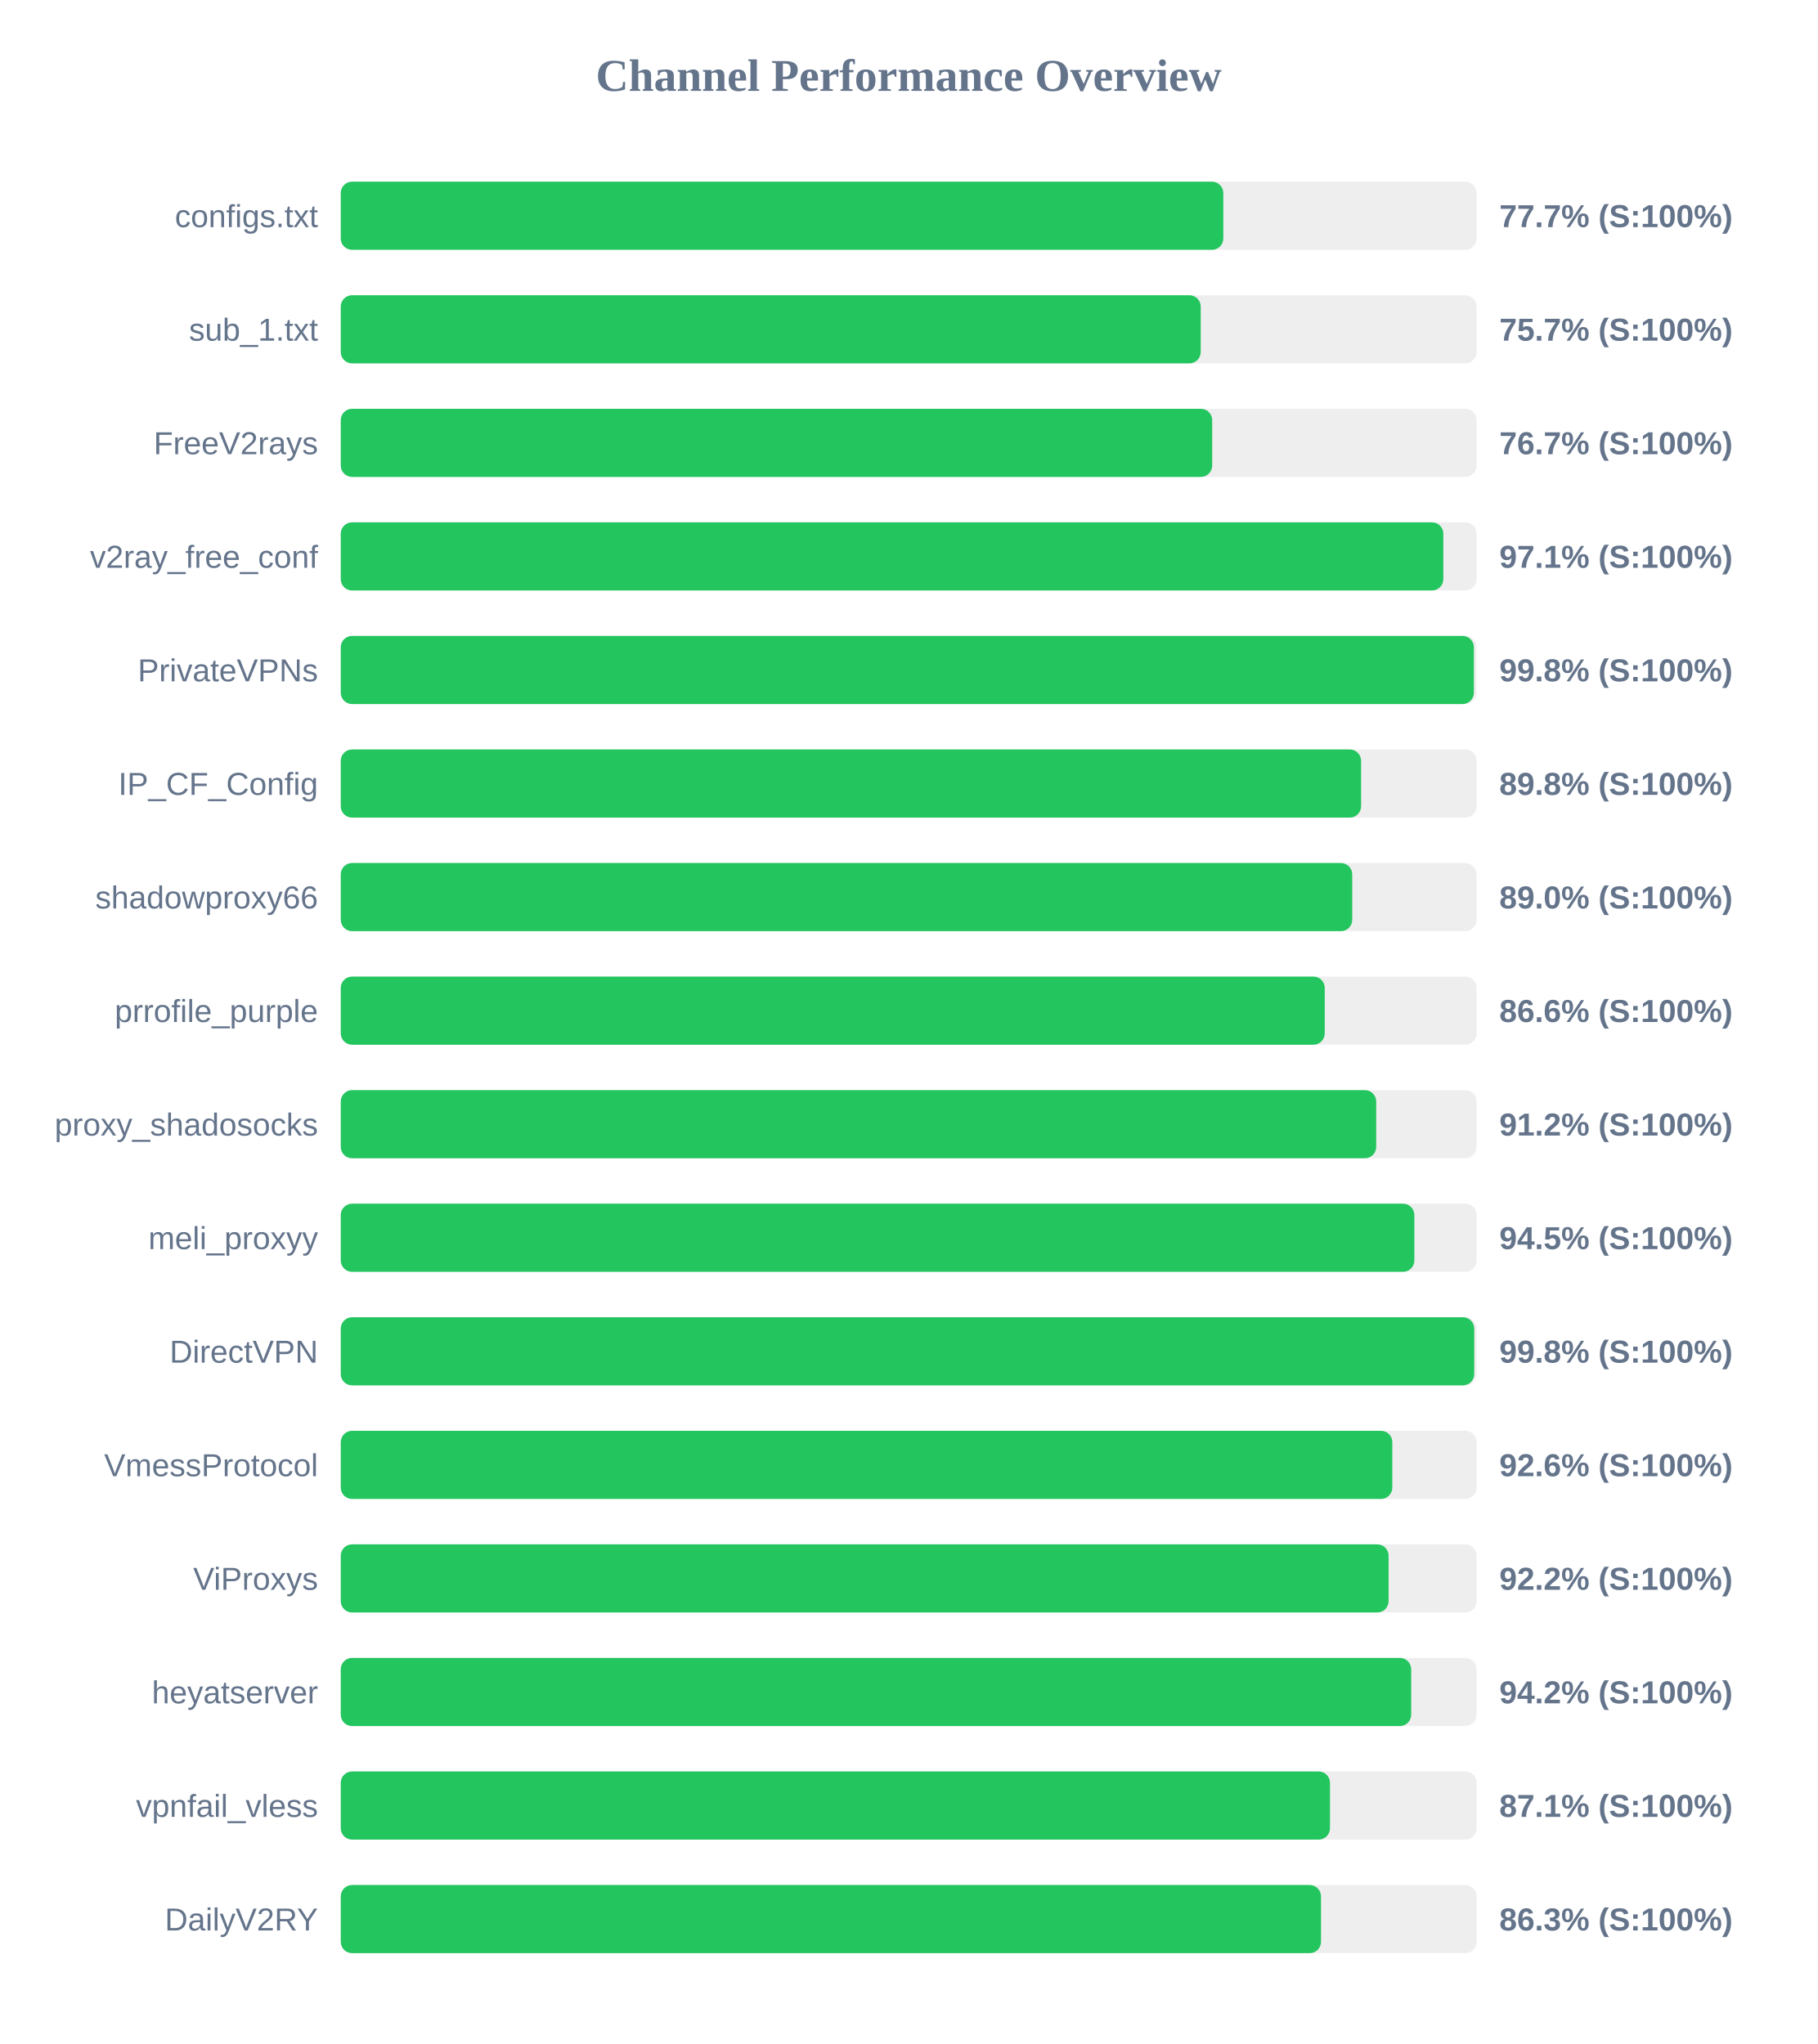
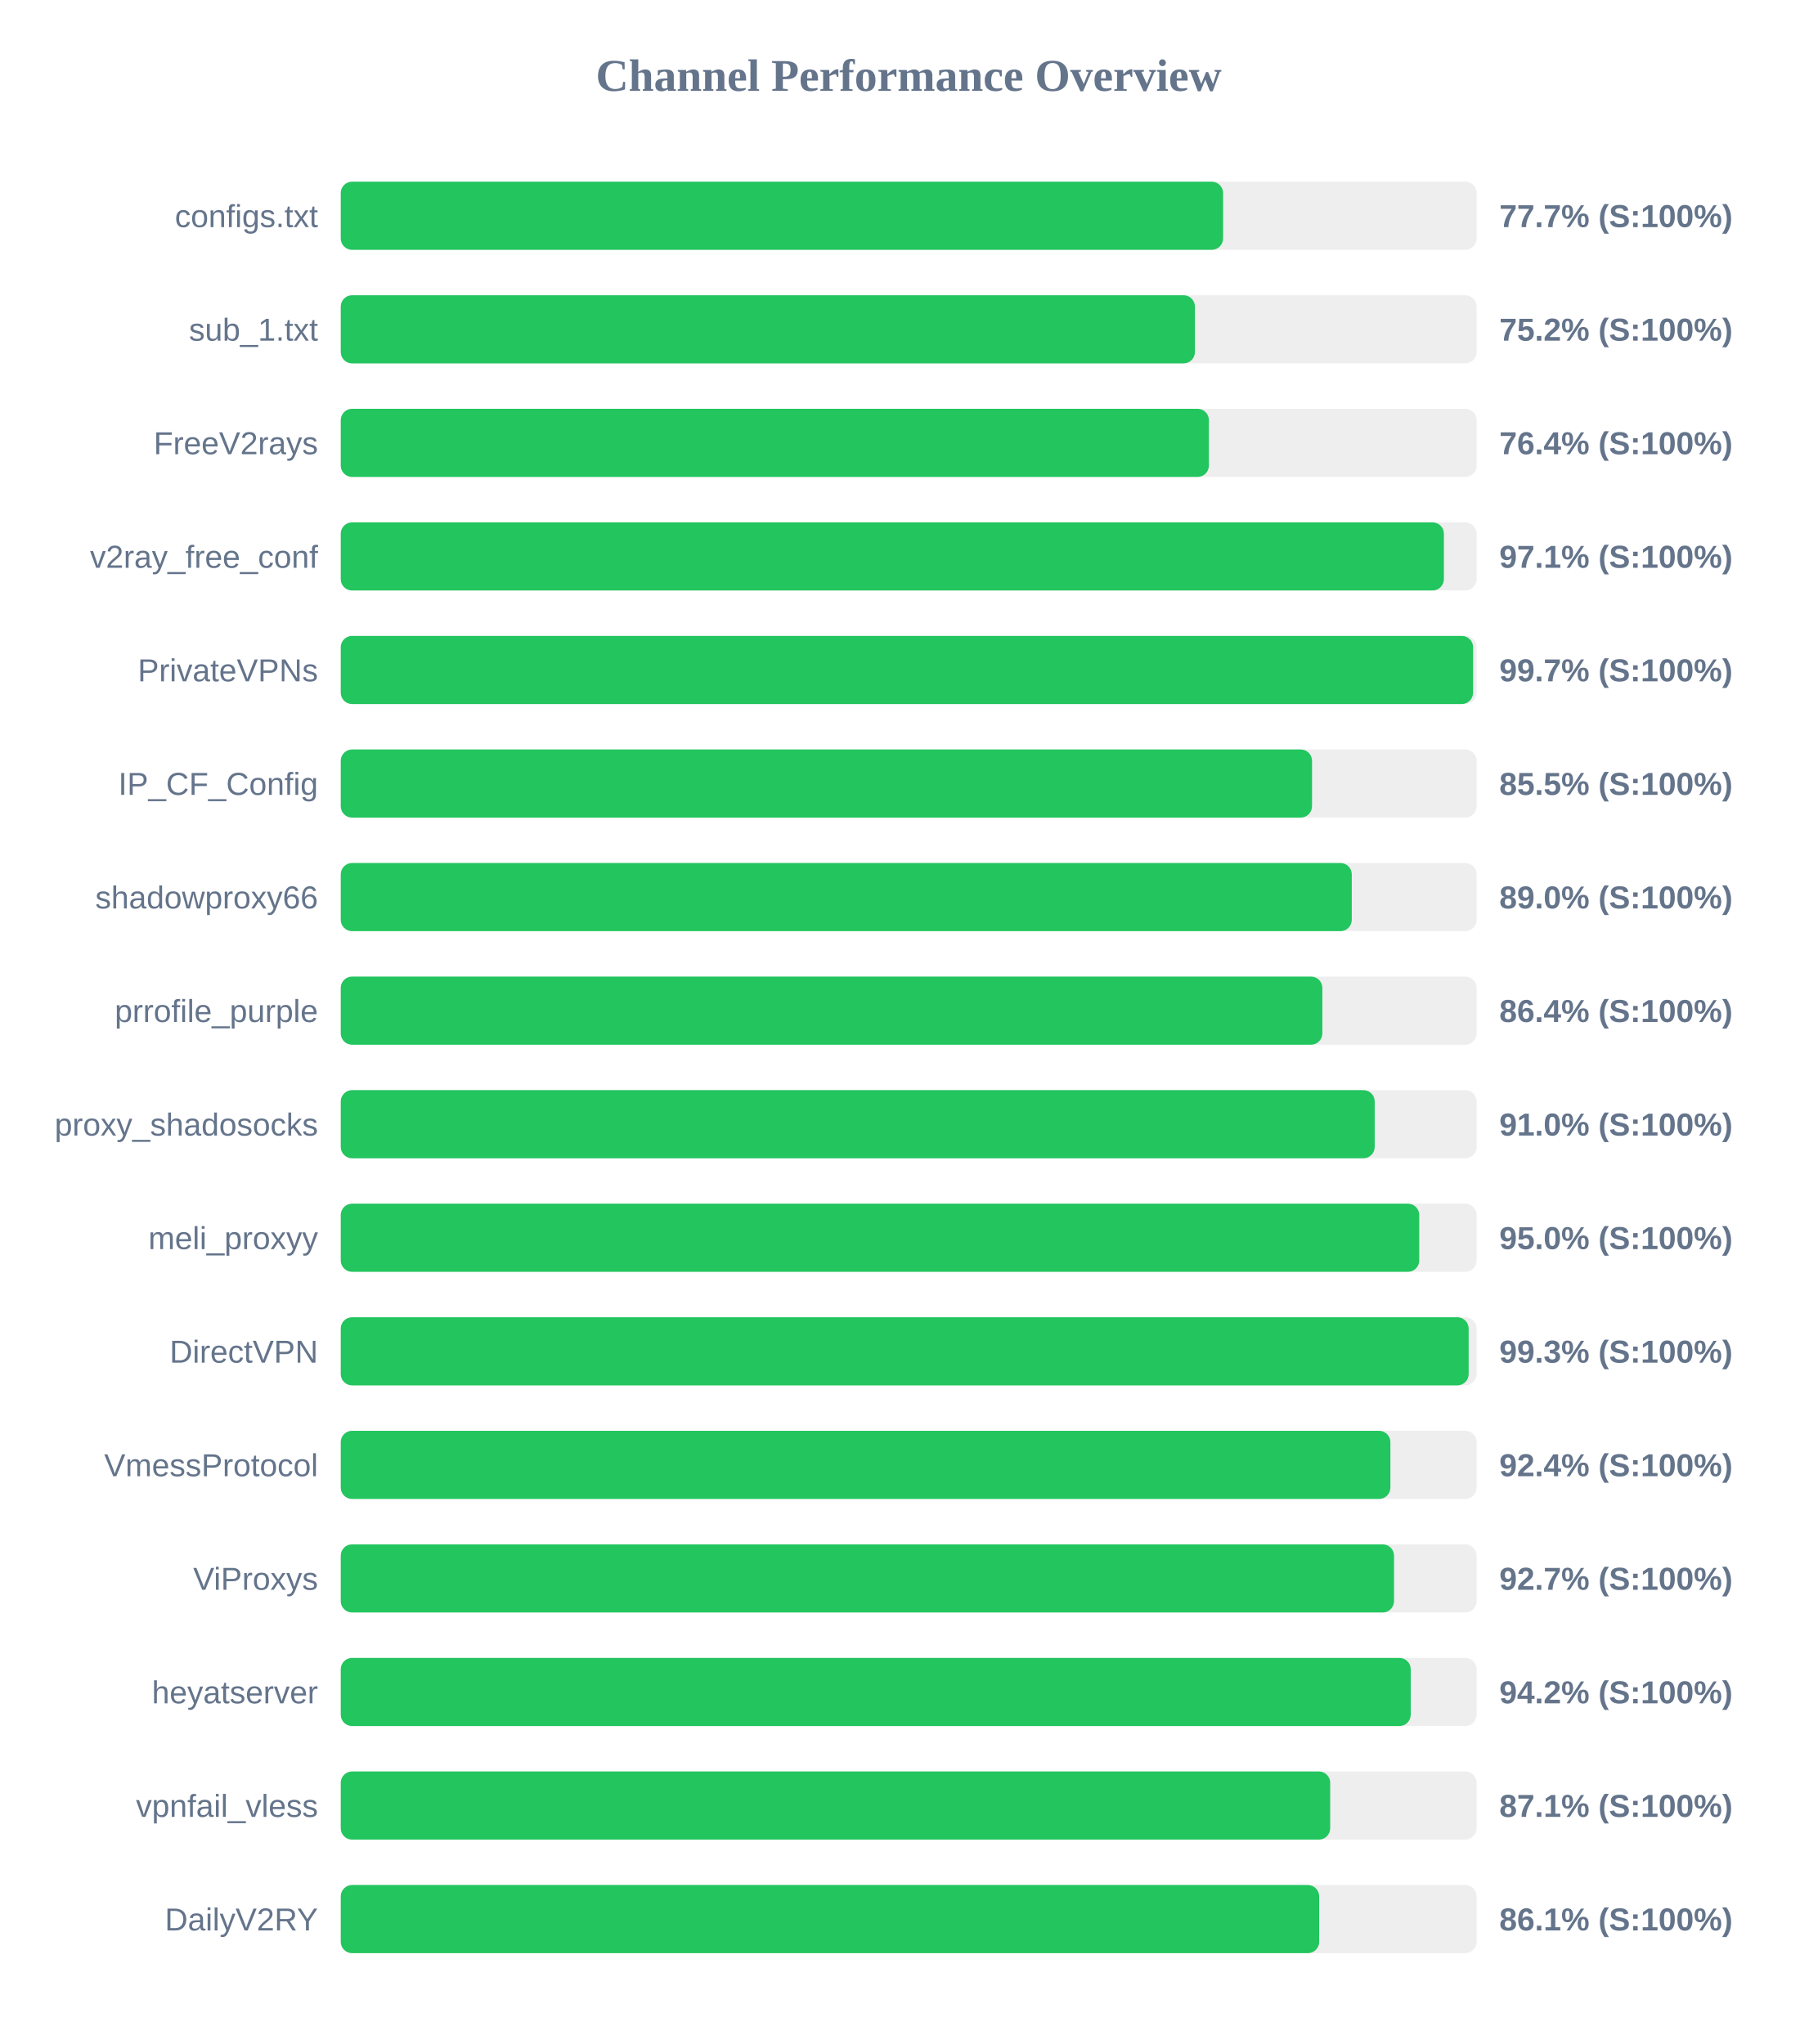
<svg xmlns="http://www.w3.org/2000/svg" width="800" height="900" version="1.1">
  <style>
        .row { font: 14px Arial; fill: #64748b; }
        .score { font: bold 14px Arial; fill: #64748b; }
    </style>
  <text x="400" y="40" text-anchor="middle" font-size="20px" font-weight="bold" fill="#64748b">Channel Performance Overview</text>
  <rect x="150" y="80" width="500" height="30" fill="#eee" rx="5" />
-   <rect x="150" y="80" width="388.5" height="30" fill="#22c55e" rx="5" />
+   <rect x="150" y="80" width="388.4" height="30" fill="#22c55e" rx="5" />
  <text x="140" y="100" text-anchor="end" class="row">configs.txt</text>
  <text x="660" y="100" text-anchor="start" class="score">77.7% (S:100%)</text>
  <rect x="150" y="130" width="500" height="30" fill="#eee" rx="5" />
-   <rect x="150" y="130" width="378.55" height="30" fill="#22c55e" rx="5" />
+   <rect x="150" y="130" width="376.0" height="30" fill="#22c55e" rx="5" />
  <text x="140" y="150" text-anchor="end" class="row">sub_1.txt</text>
-   <text x="660" y="150" text-anchor="start" class="score">75.7% (S:100%)</text>
+   <text x="660" y="150" text-anchor="start" class="score">75.2% (S:100%)</text>
  <rect x="150" y="180" width="500" height="30" fill="#eee" rx="5" />
-   <rect x="150" y="180" width="383.6" height="30" fill="#22c55e" rx="5" />
+   <rect x="150" y="180" width="382.15" height="30" fill="#22c55e" rx="5" />
  <text x="140" y="200" text-anchor="end" class="row">FreeV2rays</text>
-   <text x="660" y="200" text-anchor="start" class="score">76.7% (S:100%)</text>
+   <text x="660" y="200" text-anchor="start" class="score">76.4% (S:100%)</text>
  <rect x="150" y="230" width="500" height="30" fill="#eee" rx="5" />
-   <rect x="150" y="230" width="485.35" height="30" fill="#22c55e" rx="5" />
+   <rect x="150" y="230" width="485.6" height="30" fill="#22c55e" rx="5" />
  <text x="140" y="250" text-anchor="end" class="row">v2ray_free_conf</text>
  <text x="660" y="250" text-anchor="start" class="score">97.1% (S:100%)</text>
  <rect x="150" y="280" width="500" height="30" fill="#eee" rx="5" />
-   <rect x="150" y="280" width="498.8" height="30" fill="#22c55e" rx="5" />
+   <rect x="150" y="280" width="498.45" height="30" fill="#22c55e" rx="5" />
  <text x="140" y="300" text-anchor="end" class="row">PrivateVPNs</text>
-   <text x="660" y="300" text-anchor="start" class="score">99.8% (S:100%)</text>
+   <text x="660" y="300" text-anchor="start" class="score">99.7% (S:100%)</text>
  <rect x="150" y="330" width="500" height="30" fill="#eee" rx="5" />
-   <rect x="150" y="330" width="449.15" height="30" fill="#22c55e" rx="5" />
+   <rect x="150" y="330" width="427.55" height="30" fill="#22c55e" rx="5" />
  <text x="140" y="350" text-anchor="end" class="row">IP_CF_Config</text>
-   <text x="660" y="350" text-anchor="start" class="score">89.8% (S:100%)</text>
+   <text x="660" y="350" text-anchor="start" class="score">85.5% (S:100%)</text>
  <rect x="150" y="380" width="500" height="30" fill="#eee" rx="5" />
-   <rect x="150" y="380" width="445.25" height="30" fill="#22c55e" rx="5" />
+   <rect x="150" y="380" width="445.05" height="30" fill="#22c55e" rx="5" />
  <text x="140" y="400" text-anchor="end" class="row">shadowproxy66</text>
  <text x="660" y="400" text-anchor="start" class="score">89.0% (S:100%)</text>
  <rect x="150" y="430" width="500" height="30" fill="#eee" rx="5" />
-   <rect x="150" y="430" width="433.15" height="30" fill="#22c55e" rx="5" />
+   <rect x="150" y="430" width="432.1" height="30" fill="#22c55e" rx="5" />
  <text x="140" y="450" text-anchor="end" class="row">prrofile_purple</text>
-   <text x="660" y="450" text-anchor="start" class="score">86.6% (S:100%)</text>
+   <text x="660" y="450" text-anchor="start" class="score">86.4% (S:100%)</text>
  <rect x="150" y="480" width="500" height="30" fill="#eee" rx="5" />
-   <rect x="150" y="480" width="455.8" height="30" fill="#22c55e" rx="5" />
+   <rect x="150" y="480" width="455.15" height="30" fill="#22c55e" rx="5" />
  <text x="140" y="500" text-anchor="end" class="row">proxy_shadosocks</text>
-   <text x="660" y="500" text-anchor="start" class="score">91.2% (S:100%)</text>
+   <text x="660" y="500" text-anchor="start" class="score">91.0% (S:100%)</text>
  <rect x="150" y="530" width="500" height="30" fill="#eee" rx="5" />
-   <rect x="150" y="530" width="472.6" height="30" fill="#22c55e" rx="5" />
+   <rect x="150" y="530" width="474.75" height="30" fill="#22c55e" rx="5" />
  <text x="140" y="550" text-anchor="end" class="row">meli_proxyy</text>
-   <text x="660" y="550" text-anchor="start" class="score">94.5% (S:100%)</text>
+   <text x="660" y="550" text-anchor="start" class="score">95.0% (S:100%)</text>
  <rect x="150" y="580" width="500" height="30" fill="#eee" rx="5" />
-   <rect x="150" y="580" width="498.95" height="30" fill="#22c55e" rx="5" />
+   <rect x="150" y="580" width="496.5" height="30" fill="#22c55e" rx="5" />
  <text x="140" y="600" text-anchor="end" class="row">DirectVPN</text>
-   <text x="660" y="600" text-anchor="start" class="score">99.8% (S:100%)</text>
+   <text x="660" y="600" text-anchor="start" class="score">99.3% (S:100%)</text>
  <rect x="150" y="630" width="500" height="30" fill="#eee" rx="5" />
-   <rect x="150" y="630" width="462.9" height="30" fill="#22c55e" rx="5" />
+   <rect x="150" y="630" width="462.05" height="30" fill="#22c55e" rx="5" />
  <text x="140" y="650" text-anchor="end" class="row">VmessProtocol</text>
-   <text x="660" y="650" text-anchor="start" class="score">92.6% (S:100%)</text>
+   <text x="660" y="650" text-anchor="start" class="score">92.4% (S:100%)</text>
  <rect x="150" y="680" width="500" height="30" fill="#eee" rx="5" />
-   <rect x="150" y="680" width="461.25" height="30" fill="#22c55e" rx="5" />
+   <rect x="150" y="680" width="463.65" height="30" fill="#22c55e" rx="5" />
  <text x="140" y="700" text-anchor="end" class="row">ViProxys</text>
-   <text x="660" y="700" text-anchor="start" class="score">92.2% (S:100%)</text>
+   <text x="660" y="700" text-anchor="start" class="score">92.7% (S:100%)</text>
  <rect x="150" y="730" width="500" height="30" fill="#eee" rx="5" />
-   <rect x="150" y="730" width="471.2" height="30" fill="#22c55e" rx="5" />
+   <rect x="150" y="730" width="471.0" height="30" fill="#22c55e" rx="5" />
  <text x="140" y="750" text-anchor="end" class="row">heyatserver</text>
  <text x="660" y="750" text-anchor="start" class="score">94.2% (S:100%)</text>
  <rect x="150" y="780" width="500" height="30" fill="#eee" rx="5" />
-   <rect x="150" y="780" width="435.45" height="30" fill="#22c55e" rx="5" />
+   <rect x="150" y="780" width="435.55" height="30" fill="#22c55e" rx="5" />
  <text x="140" y="800" text-anchor="end" class="row">vpnfail_vless</text>
  <text x="660" y="800" text-anchor="start" class="score">87.1% (S:100%)</text>
  <rect x="150" y="830" width="500" height="30" fill="#eee" rx="5" />
-   <rect x="150" y="830" width="431.5" height="30" fill="#22c55e" rx="5" />
+   <rect x="150" y="830" width="430.7" height="30" fill="#22c55e" rx="5" />
  <text x="140" y="850" text-anchor="end" class="row">DailyV2RY</text>
-   <text x="660" y="850" text-anchor="start" class="score">86.3% (S:100%)</text>
+   <text x="660" y="850" text-anchor="start" class="score">86.1% (S:100%)</text>
</svg>
